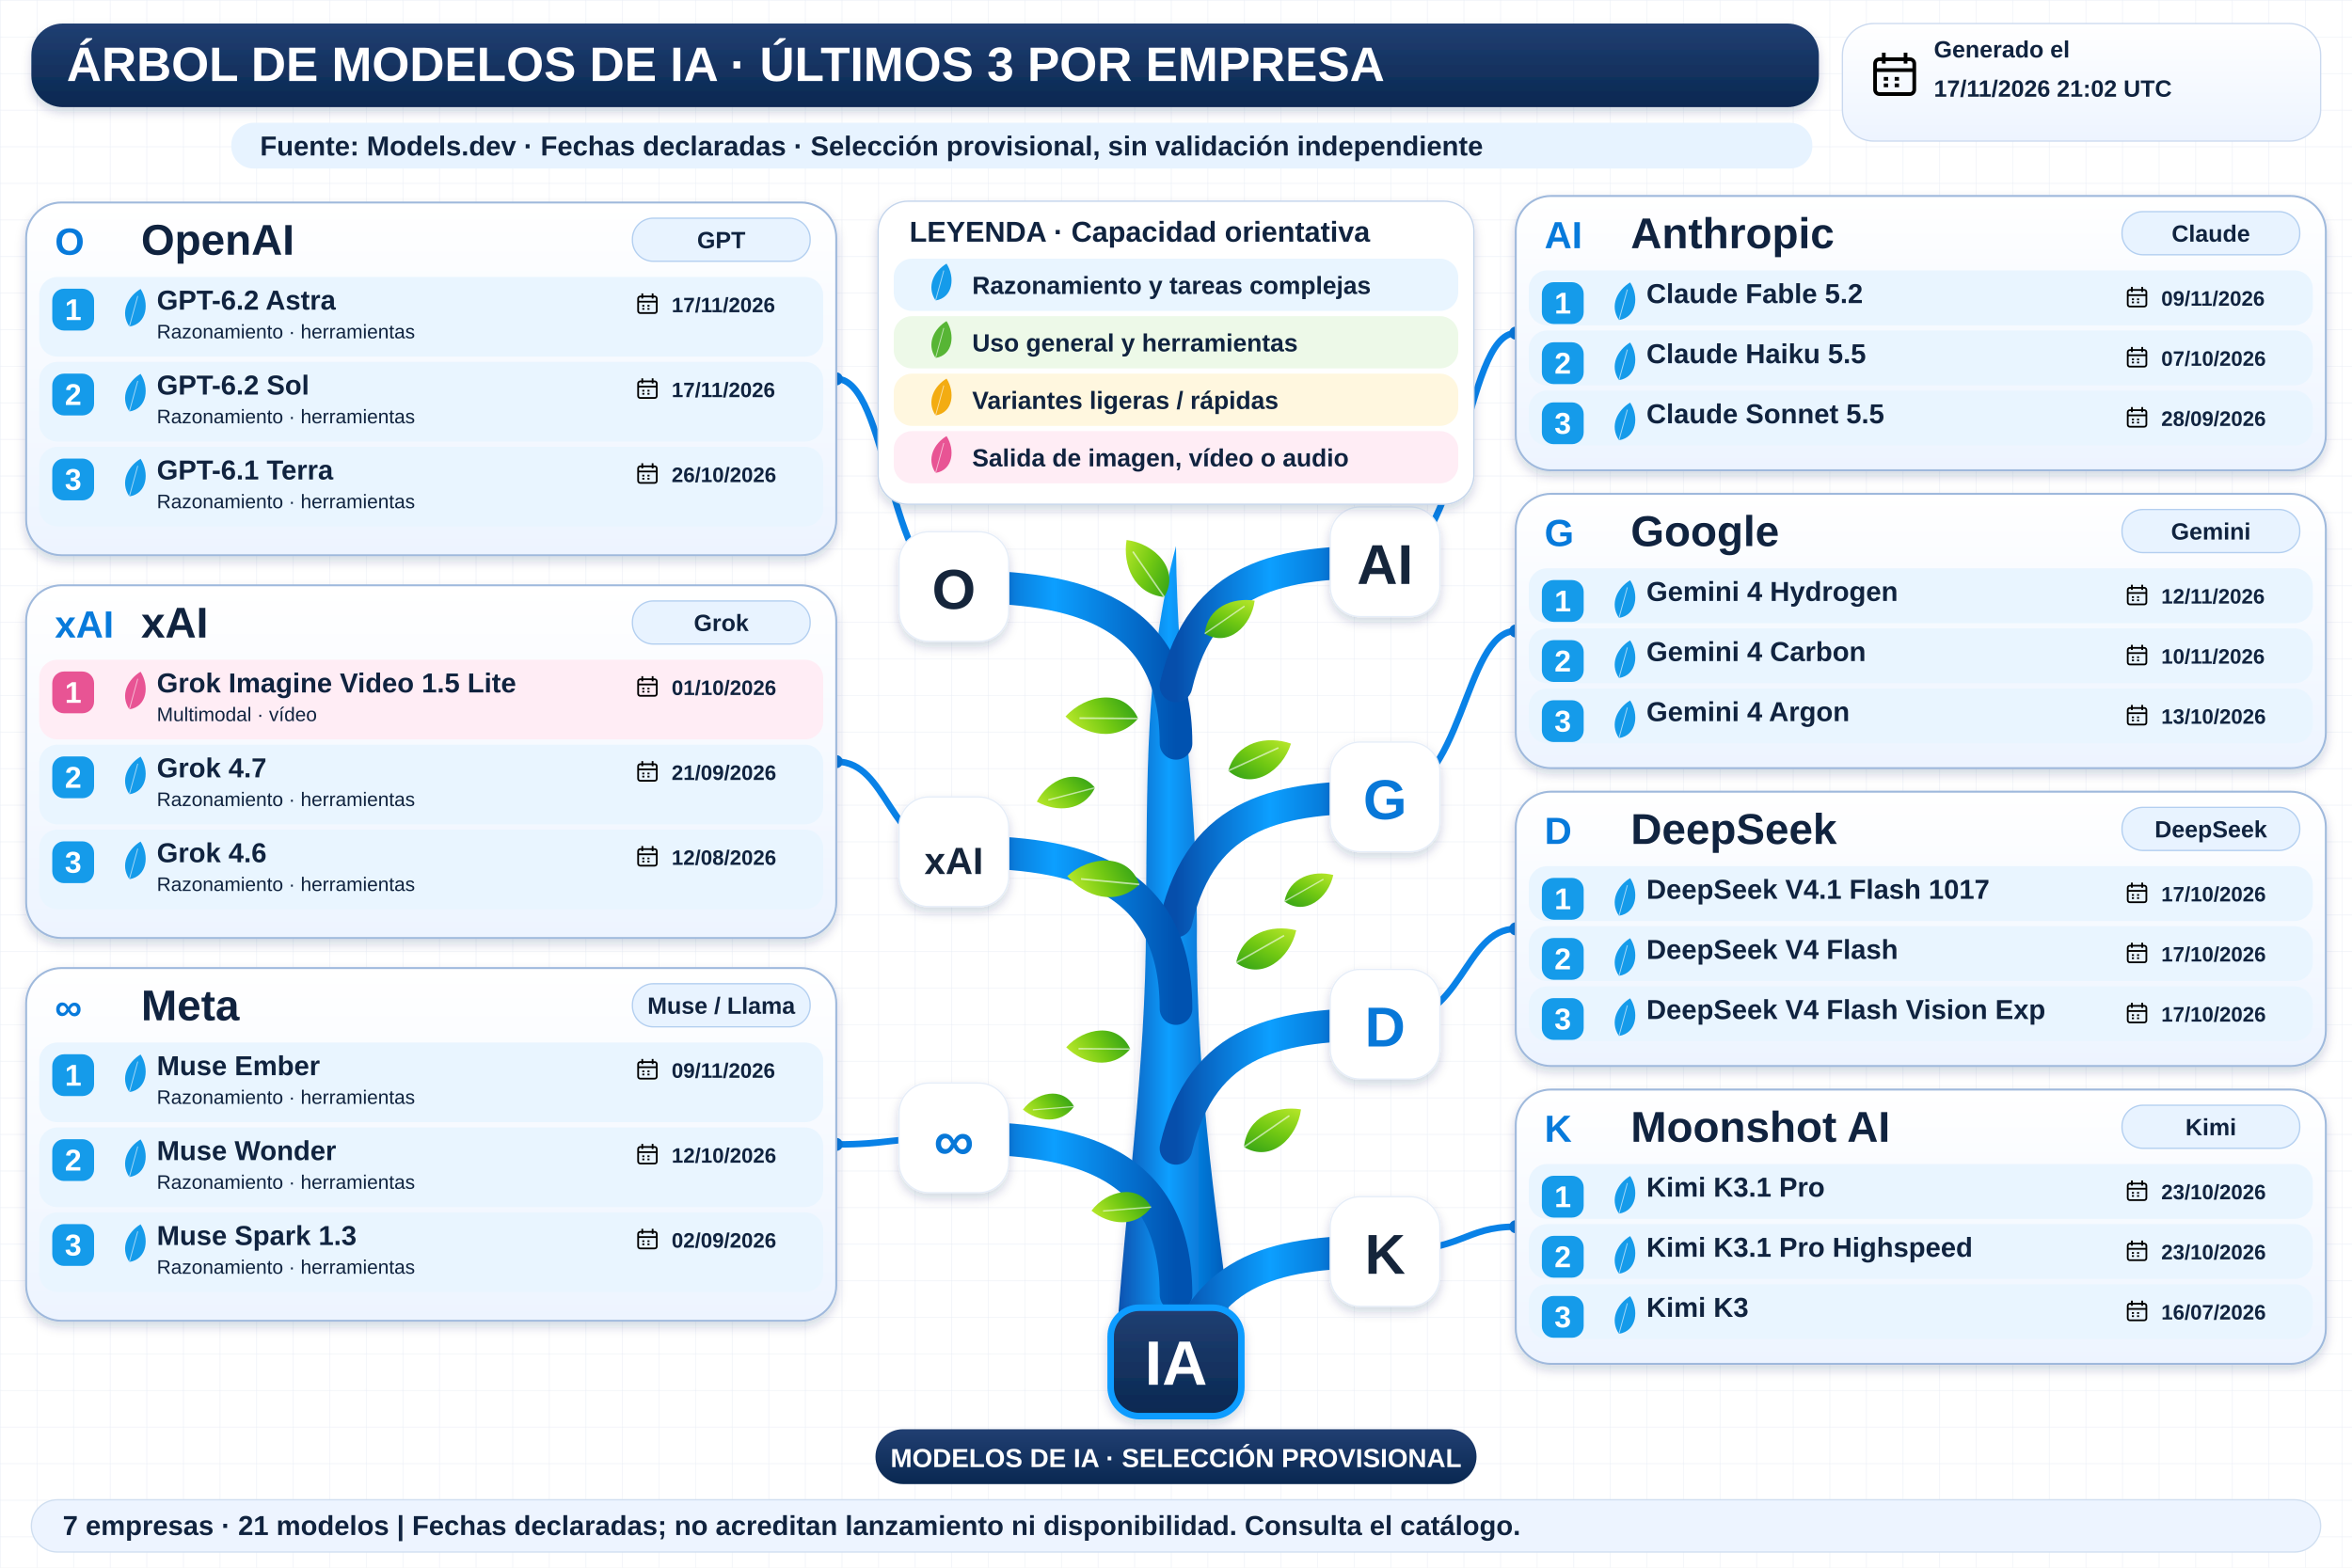
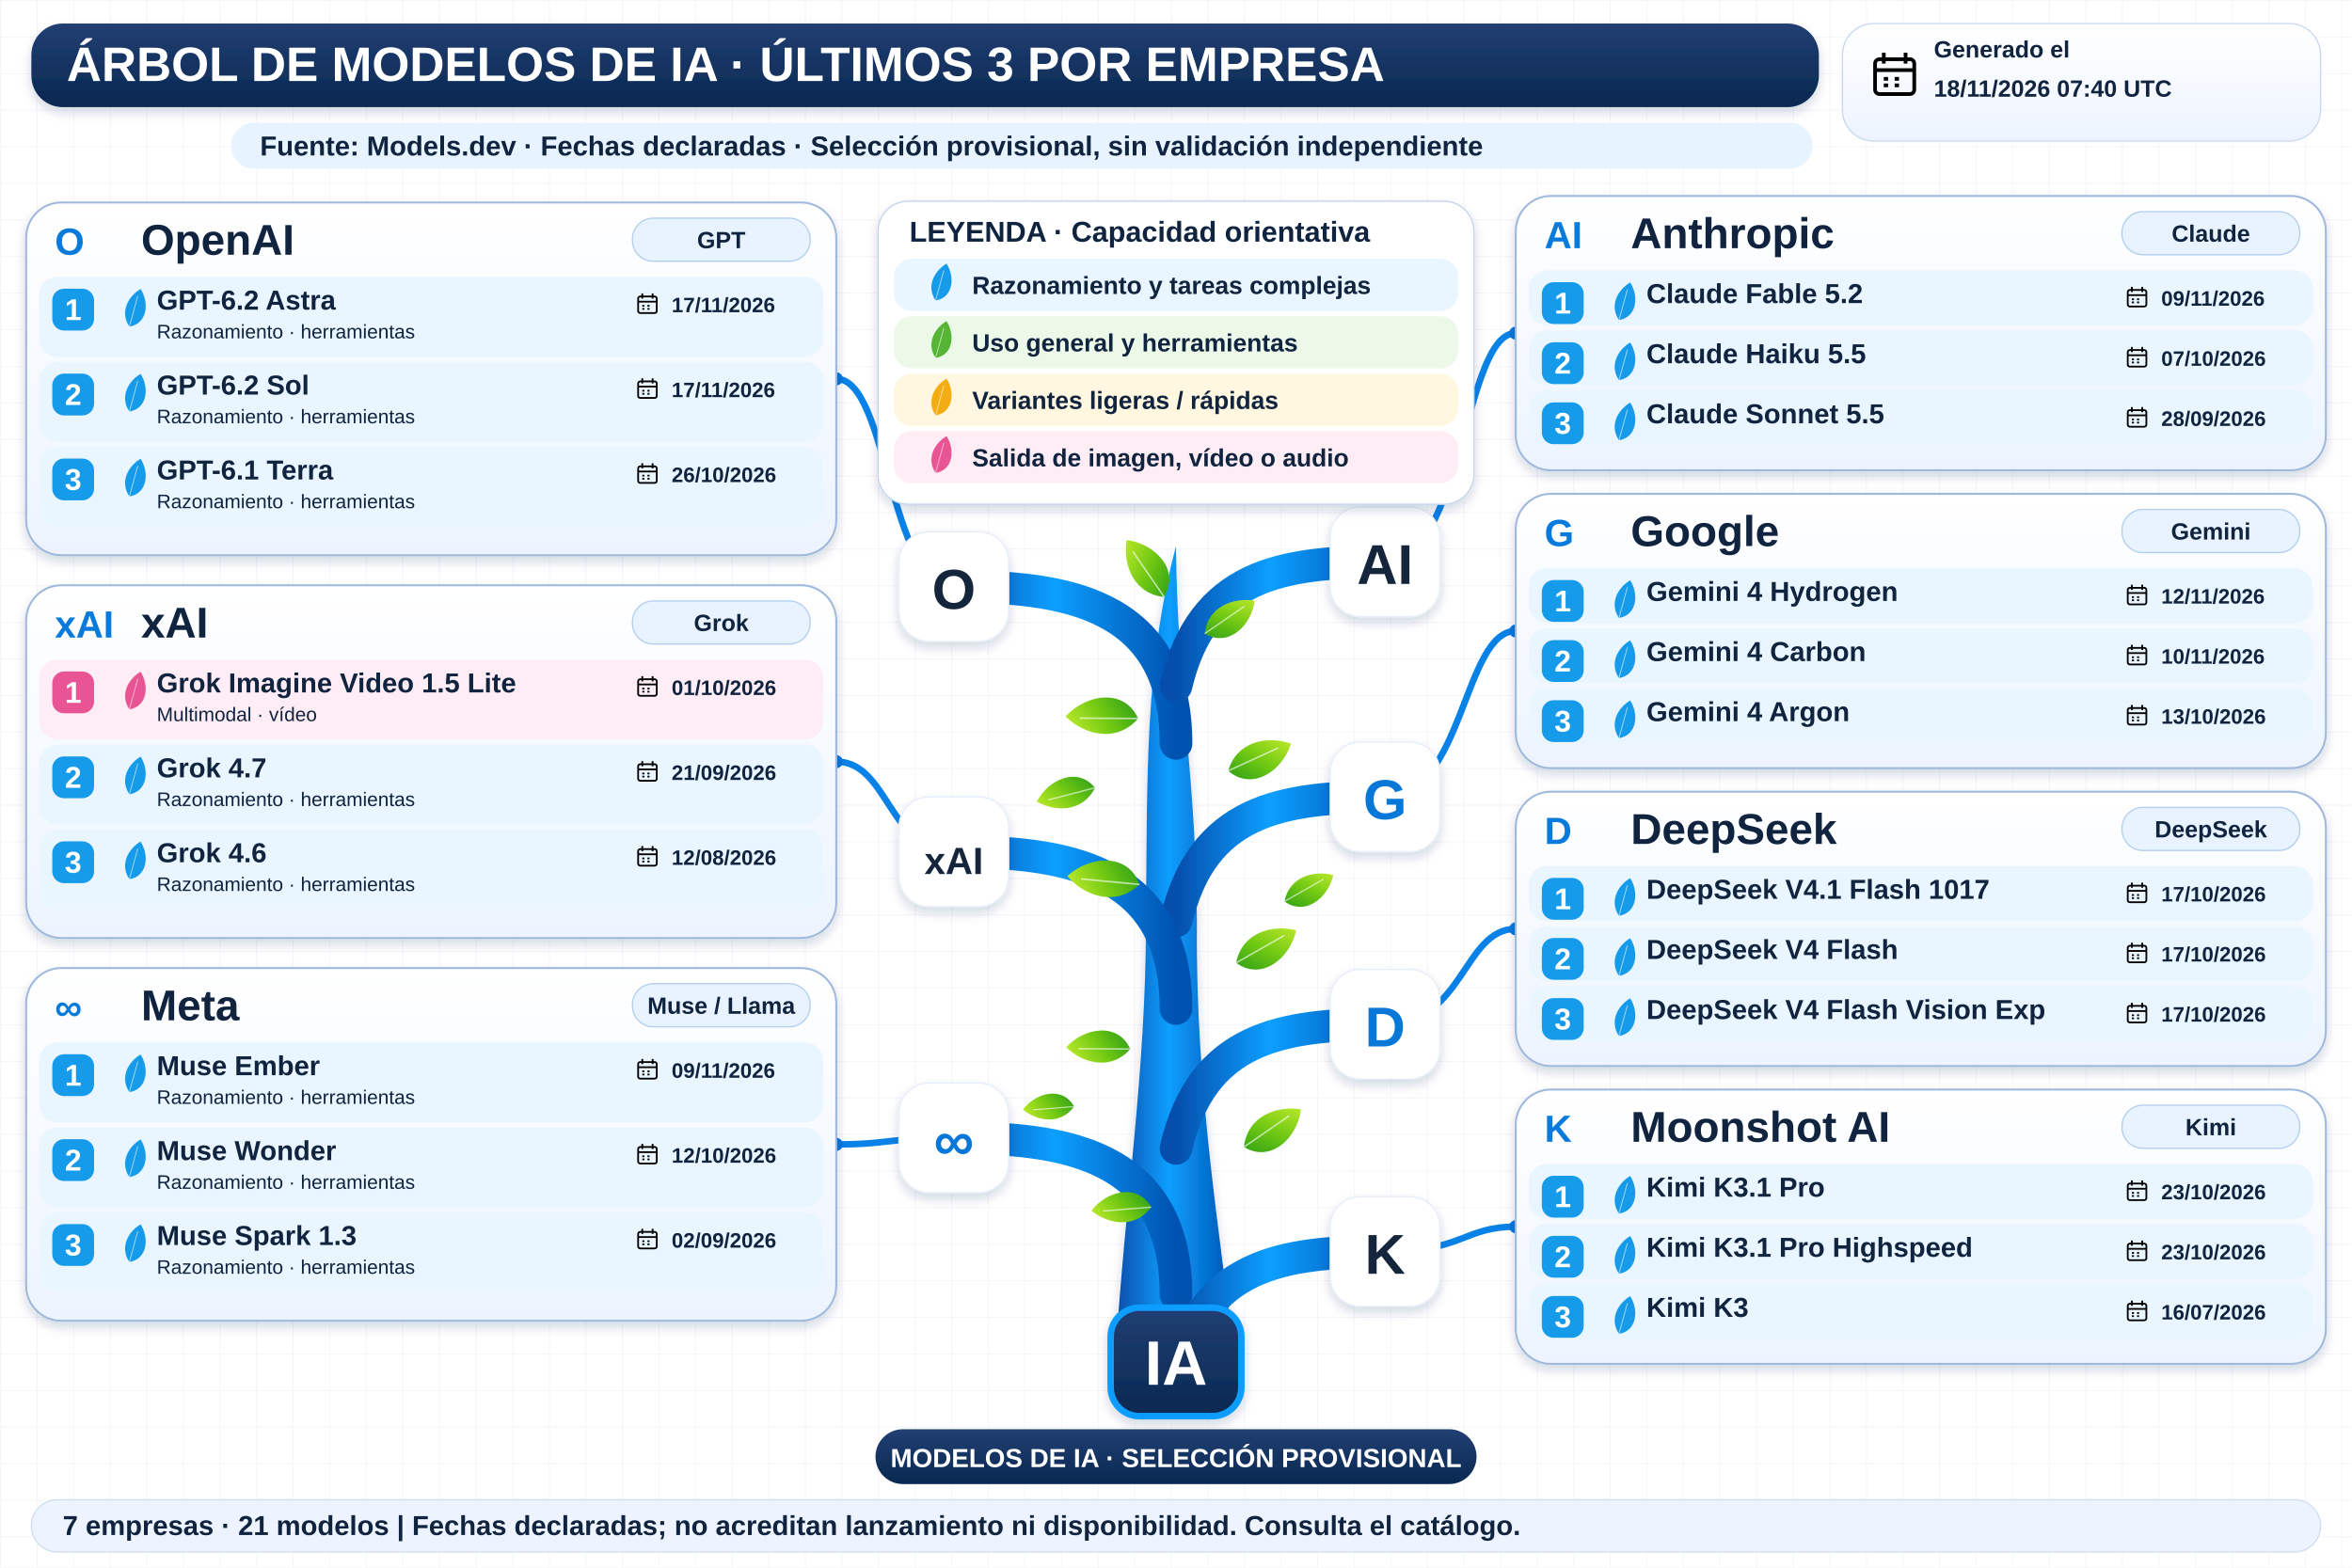
<svg xmlns="http://www.w3.org/2000/svg" width="1800" height="1200" viewBox="0 0 1800 1200" role="img" aria-labelledby="title desc">
  <defs>
    <linearGradient id="navy" x2="0" y2="1">
      <stop stop-color="#213f72" />
      <stop offset="1" stop-color="#092851" />
    </linearGradient>
    <linearGradient id="wood">
      <stop stop-color="#064eab" />
      <stop offset=".45" stop-color="#0c9fff" />
      <stop offset="1" stop-color="#0052b0" />
    </linearGradient>
    <linearGradient id="leaf" x2="1" y2="1">
      <stop stop-color="#bce92b" />
      <stop offset=".5" stop-color="#72c913" />
      <stop offset="1" stop-color="#2e9f17" />
    </linearGradient>
    <linearGradient id="pale" x2="0" y2="1">
      <stop stop-color="#fff" />
      <stop offset="1" stop-color="#edf4ff" />
    </linearGradient>
    <filter id="shadow" x="-20%" y="-20%" width="150%" height="160%">
      <feDropShadow dx="0" dy="4" stdDeviation="4" flood-color="#14375b" flood-opacity=".18" />
    </filter>
    <pattern id="grid" width="28" height="28" patternUnits="userSpaceOnUse">
      <path d="M28 0H0V28" fill="none" stroke="#e7edf5" stroke-width=".7" />
    </pattern>
    <symbol id="calendar" viewBox="0 0 24 24">
      <rect x="3" y="5" width="18" height="16" rx="2" fill="none" stroke="currentColor" stroke-width="1.7" />
      <path d="M3 10H21M7 2V7M17 2V7M7 14H9M12 14H14M7 17H9M12 17H14" stroke="currentColor" stroke-width="1.7" />
    </symbol>
  </defs>
  <rect width="1800" height="1200" fill="#fff" />
  <rect width="1800" height="1200" fill="url(#grid)" />
  <g font-family="Arial, sans-serif">
    <rect x="24" y="18" width="1368" height="64" rx="24" fill="url(#navy)" filter="url(#shadow)" />
    <text x="51" y="62" font-size="37" fill="white" font-weight="800">ÁRBOL DE MODELOS DE IA · ÚLTIMOS 3 POR EMPRESA</text>
    <rect x="1410" y="18" width="366" height="90" rx="24" fill="url(#pale)" stroke="#cad9ef" />
    <use href="#calendar" x="1430" y="37" width="40" height="40" />
    <text x="1480" y="44" font-size="18" fill="#10233f" font-weight="700">Generado el</text>
-     <text x="1480" y="74" font-size="18" fill="#10233f" font-weight="700">17/11/2026 21:02 UTC</text>
+     <text x="1480" y="74" font-size="18" fill="#10233f" font-weight="700">18/11/2026 07:40 UTC</text>
    <rect x="177" y="94" width="1210" height="35" rx="17" fill="#e7f3ff" />
    <text x="199" y="119" font-size="21" fill="#10233f" font-weight="700">Fuente: Models.dev · Fechas declaradas · Selección provisional, sin validación independiente</text>
    <path d="M854 1034 C861 920 877 820 877 707 C878 593 876 509 900 418 C901 528 916 600 916 709 C915 836 934 945 944 1034Z" fill="url(#wood)" filter="url(#shadow)" />
    <path d="M900 569 C900 459 810 449 730 449" fill="none" stroke="url(#wood)" stroke-width="25" stroke-linecap="round" />
    <path d="M730 449 C680 449 680 290.0 640 290.0" fill="none" stroke="#0982e7" stroke-width="5" />
    <circle cx="640" cy="290.0" r="5" fill="#0878d8" />
    <rect x="688" y="407" width="84" height="84" rx="23" fill="white" stroke="#e5edf8" filter="url(#shadow)" />
    <text x="730" y="466" font-size="43" fill="#15253b" font-weight="800" text-anchor="middle">O</text>
    <path d="M900 525 C920 440 980 430 1060 430" fill="none" stroke="url(#wood)" stroke-width="25" stroke-linecap="round" />
    <path d="M1060 430 C1120 430 1120 255.0 1160 255.0" fill="none" stroke="#0982e7" stroke-width="5" />
    <circle cx="1160" cy="255.0" r="5" fill="#0878d8" />
    <rect x="1018" y="388" width="84" height="84" rx="23" fill="white" stroke="#e5edf8" filter="url(#shadow)" />
    <text x="1060" y="447" font-size="43" fill="#15253b" font-weight="800" text-anchor="middle">AI</text>
    <path d="M900 705 C920 620 980 610 1060 610" fill="none" stroke="url(#wood)" stroke-width="25" stroke-linecap="round" />
    <path d="M1060 610 C1120 610 1120 483.0 1160 483.0" fill="none" stroke="#0982e7" stroke-width="5" />
    <circle cx="1160" cy="483.0" r="5" fill="#0878d8" />
    <rect x="1018" y="568" width="84" height="84" rx="23" fill="white" stroke="#e5edf8" filter="url(#shadow)" />
    <text x="1060" y="627" font-size="43" fill="#0878d8" font-weight="800" text-anchor="middle">G</text>
    <path d="M900 772 C900 662 810 652 730 652" fill="none" stroke="url(#wood)" stroke-width="25" stroke-linecap="round" />
    <path d="M730 652 C680 652 680 583.0 640 583.0" fill="none" stroke="#0982e7" stroke-width="5" />
    <circle cx="640" cy="583.0" r="5" fill="#0878d8" />
    <rect x="688" y="610" width="84" height="84" rx="23" fill="white" stroke="#e5edf8" filter="url(#shadow)" />
    <text x="730" y="669" font-size="29" fill="#15253b" font-weight="800" text-anchor="middle">xAI</text>
    <path d="M900 991 C900 881 810 871 730 871" fill="none" stroke="url(#wood)" stroke-width="25" stroke-linecap="round" />
    <path d="M730 871 C680 871 680 876.0 640 876.0" fill="none" stroke="#0982e7" stroke-width="5" />
    <circle cx="640" cy="876.0" r="5" fill="#0878d8" />
    <rect x="688" y="829" width="84" height="84" rx="23" fill="white" stroke="#e5edf8" filter="url(#shadow)" />
    <text x="730" y="888" font-size="43" fill="#0878d8" font-weight="800" text-anchor="middle">∞</text>
    <path d="M900 879 C920 794 980 784 1060 784" fill="none" stroke="url(#wood)" stroke-width="25" stroke-linecap="round" />
    <path d="M1060 784 C1120 784 1120 711.0 1160 711.0" fill="none" stroke="#0982e7" stroke-width="5" />
    <circle cx="1160" cy="711.0" r="5" fill="#0878d8" />
    <rect x="1018" y="742" width="84" height="84" rx="23" fill="white" stroke="#e5edf8" filter="url(#shadow)" />
    <text x="1060" y="801" font-size="43" fill="#0878d8" font-weight="800" text-anchor="middle">D</text>
    <path d="M900 1053 C920 968 980 958 1060 958" fill="none" stroke="url(#wood)" stroke-width="25" stroke-linecap="round" />
    <path d="M1060 958 C1120 958 1120 939.0 1160 939.0" fill="none" stroke="#0982e7" stroke-width="5" />
    <circle cx="1160" cy="939.0" r="5" fill="#0878d8" />
    <rect x="1018" y="916" width="84" height="84" rx="23" fill="white" stroke="#e5edf8" filter="url(#shadow)" />
    <text x="1060" y="975" font-size="43" fill="#15253b" font-weight="800" text-anchor="middle">K</text>
    <g transform="translate(891 457) rotate(-10) scale(0.8)">
      <path d="M0 0 C-28 -8 -34 -37 -26 -60 C0 -52 20 -23 0 0Z" fill="url(#leaf)" />
      <path d="M0 0 L-22 -48" stroke="white" stroke-opacity=".6" stroke-width="1.5" />
    </g>
    <g transform="translate(922 485) rotate(80) scale(0.7)">
      <path d="M0 0 C-28 -8 -34 -37 -26 -60 C0 -52 20 -23 0 0Z" fill="url(#leaf)" />
      <path d="M0 0 L-22 -48" stroke="white" stroke-opacity=".6" stroke-width="1.5" />
    </g>
    <g transform="translate(871 550) rotate(-65) scale(0.85)">
      <path d="M0 0 C-28 -8 -34 -37 -26 -60 C0 -52 20 -23 0 0Z" fill="url(#leaf)" />
      <path d="M0 0 L-22 -48" stroke="white" stroke-opacity=".6" stroke-width="1.5" />
    </g>
    <g transform="translate(940 590) rotate(90) scale(0.8)">
      <path d="M0 0 C-28 -8 -34 -37 -26 -60 C0 -52 20 -23 0 0Z" fill="url(#leaf)" />
      <path d="M0 0 L-22 -48" stroke="white" stroke-opacity=".6" stroke-width="1.5" />
    </g>
    <g transform="translate(872 677) rotate(-60) scale(0.85)">
      <path d="M0 0 C-28 -8 -34 -37 -26 -60 C0 -52 20 -23 0 0Z" fill="url(#leaf)" />
      <path d="M0 0 L-22 -48" stroke="white" stroke-opacity=".6" stroke-width="1.5" />
    </g>
    <g transform="translate(946 737) rotate(85) scale(0.8)">
      <path d="M0 0 C-28 -8 -34 -37 -26 -60 C0 -52 20 -23 0 0Z" fill="url(#leaf)" />
      <path d="M0 0 L-22 -48" stroke="white" stroke-opacity=".6" stroke-width="1.5" />
    </g>
    <g transform="translate(865 803) rotate(-65) scale(0.75)">
      <path d="M0 0 C-28 -8 -34 -37 -26 -60 C0 -52 20 -23 0 0Z" fill="url(#leaf)" />
      <path d="M0 0 L-22 -48" stroke="white" stroke-opacity=".6" stroke-width="1.5" />
    </g>
    <g transform="translate(952 878) rotate(80) scale(0.8)">
      <path d="M0 0 C-28 -8 -34 -37 -26 -60 C0 -52 20 -23 0 0Z" fill="url(#leaf)" />
      <path d="M0 0 L-22 -48" stroke="white" stroke-opacity=".6" stroke-width="1.5" />
    </g>
    <g transform="translate(881 924) rotate(-70) scale(0.7)">
      <path d="M0 0 C-28 -8 -34 -37 -26 -60 C0 -52 20 -23 0 0Z" fill="url(#leaf)" />
      <path d="M0 0 L-22 -48" stroke="white" stroke-opacity=".6" stroke-width="1.5" />
    </g>
    <g transform="translate(838 603) rotate(-80) scale(0.7)">
      <path d="M0 0 C-28 -8 -34 -37 -26 -60 C0 -52 20 -23 0 0Z" fill="url(#leaf)" />
      <path d="M0 0 L-22 -48" stroke="white" stroke-opacity=".6" stroke-width="1.5" />
    </g>
    <g transform="translate(983 690) rotate(85) scale(0.65)">
      <path d="M0 0 C-28 -8 -34 -37 -26 -60 C0 -52 20 -23 0 0Z" fill="url(#leaf)" />
      <path d="M0 0 L-22 -48" stroke="white" stroke-opacity=".6" stroke-width="1.5" />
    </g>
    <g transform="translate(822 847) rotate(-70) scale(0.6)">
      <path d="M0 0 C-28 -8 -34 -37 -26 -60 C0 -52 20 -23 0 0Z" fill="url(#leaf)" />
      <path d="M0 0 L-22 -48" stroke="white" stroke-opacity=".6" stroke-width="1.5" />
    </g>
    <rect x="672" y="154" width="456" height="232" rx="23" fill="white" stroke="#c3d4eb" filter="url(#shadow)" />
    <text x="696" y="185" font-size="22" fill="#10233f" font-weight="800">LEYENDA · Capacidad orientativa</text>
    <rect x="684" y="198" width="432" height="40" rx="14" fill="#e9f5ff" />
    <g transform="translate(716 230) rotate(40) scale(0.45)">
      <path d="M0 0 C-28 -8 -34 -37 -26 -60 C0 -52 20 -23 0 0Z" fill="#159bea" />
      <path d="M0 0 L-22 -48" stroke="white" stroke-opacity=".6" stroke-width="1.5" />
    </g>
    <text x="744" y="225" font-size="19" fill="#10233f" font-weight="700">Razonamiento y tareas complejas</text>
    <rect x="684" y="242" width="432" height="40" rx="14" fill="#edf9e8" />
    <g transform="translate(716 274) rotate(40) scale(0.45)">
      <path d="M0 0 C-28 -8 -34 -37 -26 -60 C0 -52 20 -23 0 0Z" fill="#57b535" />
      <path d="M0 0 L-22 -48" stroke="white" stroke-opacity=".6" stroke-width="1.5" />
    </g>
    <text x="744" y="269" font-size="19" fill="#10233f" font-weight="700">Uso general y herramientas</text>
    <rect x="684" y="286" width="432" height="40" rx="14" fill="#fff7df" />
    <g transform="translate(716 318) rotate(40) scale(0.45)">
      <path d="M0 0 C-28 -8 -34 -37 -26 -60 C0 -52 20 -23 0 0Z" fill="#f3ac12" />
      <path d="M0 0 L-22 -48" stroke="white" stroke-opacity=".6" stroke-width="1.5" />
    </g>
    <text x="744" y="313" font-size="19" fill="#10233f" font-weight="700">Variantes ligeras / rápidas</text>
    <rect x="684" y="330" width="432" height="40" rx="14" fill="#ffedf5" />
    <g transform="translate(716 362) rotate(40) scale(0.45)">
      <path d="M0 0 C-28 -8 -34 -37 -26 -60 C0 -52 20 -23 0 0Z" fill="#e85494" />
      <path d="M0 0 L-22 -48" stroke="white" stroke-opacity=".6" stroke-width="1.5" />
    </g>
    <text x="744" y="357" font-size="19" fill="#10233f" font-weight="700">Salida de imagen, vídeo o audio</text>
    <rect x="20" y="155" width="620" height="270" rx="27" fill="url(#pale)" stroke="#9fb9dc" stroke-width="1.5" filter="url(#shadow)" />
    <text x="42" y="195" font-size="29" fill="#077adb" font-weight="800">O</text>
    <text x="108" y="195" font-size="33" fill="#10233f" font-weight="800">OpenAI</text>
    <rect x="484" y="167" width="136" height="33" rx="16" fill="#e8f3ff" stroke="#b3cff0" />
    <text x="552" y="190" font-size="18" fill="#10233f" font-weight="700" text-anchor="middle">GPT</text>
    <rect x="30" y="212" width="600" height="61" rx="14" fill="#e9f5ff" />
    <rect x="40" y="221" width="32" height="32" rx="9" fill="#159bea" />
    <text x="56" y="245" font-size="23" fill="white" font-weight="800" text-anchor="middle">1</text>
    <g transform="translate(99 250) rotate(40) scale(0.46)">
      <path d="M0 0 C-28 -8 -34 -37 -26 -60 C0 -52 20 -23 0 0Z" fill="#159bea" />
      <path d="M0 0 L-22 -48" stroke="white" stroke-opacity=".6" stroke-width="1.5" />
    </g>
    <text x="120" y="237" font-size="21" fill="#10233f" font-weight="800">GPT-6.2 Astra</text>
    <text x="120" y="259" font-size="15" fill="#10233f" font-weight="400">Razonamiento · herramientas</text>
    <use href="#calendar" x="486" y="223" width="19" height="19" />
    <text x="514" y="239" font-size="16" fill="#10233f" font-weight="700">17/11/2026</text>
    <rect x="30" y="277" width="600" height="61" rx="14" fill="#e9f5ff" />
    <rect x="40" y="286" width="32" height="32" rx="9" fill="#159bea" />
    <text x="56" y="310" font-size="23" fill="white" font-weight="800" text-anchor="middle">2</text>
    <g transform="translate(99 315) rotate(40) scale(0.46)">
      <path d="M0 0 C-28 -8 -34 -37 -26 -60 C0 -52 20 -23 0 0Z" fill="#159bea" />
      <path d="M0 0 L-22 -48" stroke="white" stroke-opacity=".6" stroke-width="1.5" />
    </g>
    <text x="120" y="302" font-size="21" fill="#10233f" font-weight="800">GPT-6.2 Sol</text>
    <text x="120" y="324" font-size="15" fill="#10233f" font-weight="400">Razonamiento · herramientas</text>
    <use href="#calendar" x="486" y="288" width="19" height="19" />
    <text x="514" y="304" font-size="16" fill="#10233f" font-weight="700">17/11/2026</text>
    <rect x="30" y="342" width="600" height="61" rx="14" fill="#e9f5ff" />
    <rect x="40" y="351" width="32" height="32" rx="9" fill="#159bea" />
    <text x="56" y="375" font-size="23" fill="white" font-weight="800" text-anchor="middle">3</text>
    <g transform="translate(99 380) rotate(40) scale(0.46)">
      <path d="M0 0 C-28 -8 -34 -37 -26 -60 C0 -52 20 -23 0 0Z" fill="#159bea" />
      <path d="M0 0 L-22 -48" stroke="white" stroke-opacity=".6" stroke-width="1.5" />
    </g>
    <text x="120" y="367" font-size="21" fill="#10233f" font-weight="800">GPT-6.1 Terra</text>
    <text x="120" y="389" font-size="15" fill="#10233f" font-weight="400">Razonamiento · herramientas</text>
    <use href="#calendar" x="486" y="353" width="19" height="19" />
    <text x="514" y="369" font-size="16" fill="#10233f" font-weight="700">26/10/2026</text>
    <rect x="1160" y="150" width="620" height="210" rx="27" fill="url(#pale)" stroke="#9fb9dc" stroke-width="1.5" filter="url(#shadow)" />
    <text x="1182" y="190" font-size="29" fill="#077adb" font-weight="800">AI</text>
    <text x="1248" y="190" font-size="33" fill="#10233f" font-weight="800">Anthropic</text>
    <rect x="1624" y="162" width="136" height="33" rx="16" fill="#e8f3ff" stroke="#b3cff0" />
    <text x="1692" y="185" font-size="18" fill="#10233f" font-weight="700" text-anchor="middle">Claude</text>
    <rect x="1170" y="207" width="600" height="42" rx="14" fill="#e9f5ff" />
    <rect x="1180" y="216" width="32" height="32" rx="9" fill="#159bea" />
    <text x="1196" y="240" font-size="23" fill="white" font-weight="800" text-anchor="middle">1</text>
    <g transform="translate(1239 245) rotate(40) scale(0.46)">
      <path d="M0 0 C-28 -8 -34 -37 -26 -60 C0 -52 20 -23 0 0Z" fill="#159bea" />
      <path d="M0 0 L-22 -48" stroke="white" stroke-opacity=".6" stroke-width="1.5" />
    </g>
    <text x="1260" y="232" font-size="21" fill="#10233f" font-weight="800">Claude Fable 5.2</text>
    <use href="#calendar" x="1626" y="218" width="19" height="19" />
    <text x="1654" y="234" font-size="16" fill="#10233f" font-weight="700">09/11/2026</text>
    <rect x="1170" y="253" width="600" height="42" rx="14" fill="#e9f5ff" />
    <rect x="1180" y="262" width="32" height="32" rx="9" fill="#159bea" />
    <text x="1196" y="286" font-size="23" fill="white" font-weight="800" text-anchor="middle">2</text>
    <g transform="translate(1239 291) rotate(40) scale(0.46)">
      <path d="M0 0 C-28 -8 -34 -37 -26 -60 C0 -52 20 -23 0 0Z" fill="#159bea" />
      <path d="M0 0 L-22 -48" stroke="white" stroke-opacity=".6" stroke-width="1.5" />
    </g>
    <text x="1260" y="278" font-size="21" fill="#10233f" font-weight="800">Claude Haiku 5.5</text>
    <use href="#calendar" x="1626" y="264" width="19" height="19" />
    <text x="1654" y="280" font-size="16" fill="#10233f" font-weight="700">07/10/2026</text>
    <rect x="1170" y="299" width="600" height="42" rx="14" fill="#e9f5ff" />
    <rect x="1180" y="308" width="32" height="32" rx="9" fill="#159bea" />
    <text x="1196" y="332" font-size="23" fill="white" font-weight="800" text-anchor="middle">3</text>
    <g transform="translate(1239 337) rotate(40) scale(0.46)">
      <path d="M0 0 C-28 -8 -34 -37 -26 -60 C0 -52 20 -23 0 0Z" fill="#159bea" />
      <path d="M0 0 L-22 -48" stroke="white" stroke-opacity=".6" stroke-width="1.5" />
    </g>
    <text x="1260" y="324" font-size="21" fill="#10233f" font-weight="800">Claude Sonnet 5.5</text>
    <use href="#calendar" x="1626" y="310" width="19" height="19" />
    <text x="1654" y="326" font-size="16" fill="#10233f" font-weight="700">28/09/2026</text>
    <rect x="1160" y="378" width="620" height="210" rx="27" fill="url(#pale)" stroke="#9fb9dc" stroke-width="1.5" filter="url(#shadow)" />
    <text x="1182" y="418" font-size="29" fill="#077adb" font-weight="800">G</text>
    <text x="1248" y="418" font-size="33" fill="#10233f" font-weight="800">Google</text>
    <rect x="1624" y="390" width="136" height="33" rx="16" fill="#e8f3ff" stroke="#b3cff0" />
    <text x="1692" y="413" font-size="18" fill="#10233f" font-weight="700" text-anchor="middle">Gemini</text>
    <rect x="1170" y="435" width="600" height="42" rx="14" fill="#e9f5ff" />
    <rect x="1180" y="444" width="32" height="32" rx="9" fill="#159bea" />
    <text x="1196" y="468" font-size="23" fill="white" font-weight="800" text-anchor="middle">1</text>
    <g transform="translate(1239 473) rotate(40) scale(0.46)">
      <path d="M0 0 C-28 -8 -34 -37 -26 -60 C0 -52 20 -23 0 0Z" fill="#159bea" />
      <path d="M0 0 L-22 -48" stroke="white" stroke-opacity=".6" stroke-width="1.5" />
    </g>
    <text x="1260" y="460" font-size="21" fill="#10233f" font-weight="800">Gemini 4 Hydrogen</text>
    <use href="#calendar" x="1626" y="446" width="19" height="19" />
    <text x="1654" y="462" font-size="16" fill="#10233f" font-weight="700">12/11/2026</text>
    <rect x="1170" y="481" width="600" height="42" rx="14" fill="#e9f5ff" />
    <rect x="1180" y="490" width="32" height="32" rx="9" fill="#159bea" />
    <text x="1196" y="514" font-size="23" fill="white" font-weight="800" text-anchor="middle">2</text>
    <g transform="translate(1239 519) rotate(40) scale(0.46)">
      <path d="M0 0 C-28 -8 -34 -37 -26 -60 C0 -52 20 -23 0 0Z" fill="#159bea" />
      <path d="M0 0 L-22 -48" stroke="white" stroke-opacity=".6" stroke-width="1.5" />
    </g>
    <text x="1260" y="506" font-size="21" fill="#10233f" font-weight="800">Gemini 4 Carbon</text>
    <use href="#calendar" x="1626" y="492" width="19" height="19" />
    <text x="1654" y="508" font-size="16" fill="#10233f" font-weight="700">10/11/2026</text>
    <rect x="1170" y="527" width="600" height="42" rx="14" fill="#e9f5ff" />
    <rect x="1180" y="536" width="32" height="32" rx="9" fill="#159bea" />
    <text x="1196" y="560" font-size="23" fill="white" font-weight="800" text-anchor="middle">3</text>
    <g transform="translate(1239 565) rotate(40) scale(0.46)">
      <path d="M0 0 C-28 -8 -34 -37 -26 -60 C0 -52 20 -23 0 0Z" fill="#159bea" />
      <path d="M0 0 L-22 -48" stroke="white" stroke-opacity=".6" stroke-width="1.5" />
    </g>
    <text x="1260" y="552" font-size="21" fill="#10233f" font-weight="800">Gemini 4 Argon</text>
    <use href="#calendar" x="1626" y="538" width="19" height="19" />
    <text x="1654" y="554" font-size="16" fill="#10233f" font-weight="700">13/10/2026</text>
    <rect x="20" y="448" width="620" height="270" rx="27" fill="url(#pale)" stroke="#9fb9dc" stroke-width="1.5" filter="url(#shadow)" />
    <text x="42" y="488" font-size="29" fill="#077adb" font-weight="800">xAI</text>
    <text x="108" y="488" font-size="33" fill="#10233f" font-weight="800">xAI</text>
    <rect x="484" y="460" width="136" height="33" rx="16" fill="#e8f3ff" stroke="#b3cff0" />
    <text x="552" y="483" font-size="18" fill="#10233f" font-weight="700" text-anchor="middle">Grok</text>
    <rect x="30" y="505" width="600" height="61" rx="14" fill="#ffedf5" />
    <rect x="40" y="514" width="32" height="32" rx="9" fill="#e85494" />
    <text x="56" y="538" font-size="23" fill="white" font-weight="800" text-anchor="middle">1</text>
    <g transform="translate(99 543) rotate(40) scale(0.46)">
      <path d="M0 0 C-28 -8 -34 -37 -26 -60 C0 -52 20 -23 0 0Z" fill="#e85494" />
      <path d="M0 0 L-22 -48" stroke="white" stroke-opacity=".6" stroke-width="1.5" />
    </g>
    <text x="120" y="530" font-size="21" fill="#10233f" font-weight="800">Grok Imagine Video 1.5 Lite</text>
    <text x="120" y="552" font-size="15" fill="#10233f" font-weight="400">Multimodal · vídeo</text>
    <use href="#calendar" x="486" y="516" width="19" height="19" />
    <text x="514" y="532" font-size="16" fill="#10233f" font-weight="700">01/10/2026</text>
    <rect x="30" y="570" width="600" height="61" rx="14" fill="#e9f5ff" />
    <rect x="40" y="579" width="32" height="32" rx="9" fill="#159bea" />
    <text x="56" y="603" font-size="23" fill="white" font-weight="800" text-anchor="middle">2</text>
    <g transform="translate(99 608) rotate(40) scale(0.46)">
      <path d="M0 0 C-28 -8 -34 -37 -26 -60 C0 -52 20 -23 0 0Z" fill="#159bea" />
      <path d="M0 0 L-22 -48" stroke="white" stroke-opacity=".6" stroke-width="1.5" />
    </g>
    <text x="120" y="595" font-size="21" fill="#10233f" font-weight="800">Grok 4.7</text>
    <text x="120" y="617" font-size="15" fill="#10233f" font-weight="400">Razonamiento · herramientas</text>
    <use href="#calendar" x="486" y="581" width="19" height="19" />
    <text x="514" y="597" font-size="16" fill="#10233f" font-weight="700">21/09/2026</text>
    <rect x="30" y="635" width="600" height="61" rx="14" fill="#e9f5ff" />
    <rect x="40" y="644" width="32" height="32" rx="9" fill="#159bea" />
    <text x="56" y="668" font-size="23" fill="white" font-weight="800" text-anchor="middle">3</text>
    <g transform="translate(99 673) rotate(40) scale(0.46)">
      <path d="M0 0 C-28 -8 -34 -37 -26 -60 C0 -52 20 -23 0 0Z" fill="#159bea" />
      <path d="M0 0 L-22 -48" stroke="white" stroke-opacity=".6" stroke-width="1.5" />
    </g>
    <text x="120" y="660" font-size="21" fill="#10233f" font-weight="800">Grok 4.6</text>
    <text x="120" y="682" font-size="15" fill="#10233f" font-weight="400">Razonamiento · herramientas</text>
    <use href="#calendar" x="486" y="646" width="19" height="19" />
    <text x="514" y="662" font-size="16" fill="#10233f" font-weight="700">12/08/2026</text>
    <rect x="20" y="741" width="620" height="270" rx="27" fill="url(#pale)" stroke="#9fb9dc" stroke-width="1.5" filter="url(#shadow)" />
    <text x="42" y="781" font-size="29" fill="#077adb" font-weight="800">∞</text>
    <text x="108" y="781" font-size="33" fill="#10233f" font-weight="800">Meta</text>
    <rect x="484" y="753" width="136" height="33" rx="16" fill="#e8f3ff" stroke="#b3cff0" />
    <text x="552" y="776" font-size="18" fill="#10233f" font-weight="700" text-anchor="middle">Muse / Llama</text>
    <rect x="30" y="798" width="600" height="61" rx="14" fill="#e9f5ff" />
    <rect x="40" y="807" width="32" height="32" rx="9" fill="#159bea" />
    <text x="56" y="831" font-size="23" fill="white" font-weight="800" text-anchor="middle">1</text>
    <g transform="translate(99 836) rotate(40) scale(0.46)">
      <path d="M0 0 C-28 -8 -34 -37 -26 -60 C0 -52 20 -23 0 0Z" fill="#159bea" />
      <path d="M0 0 L-22 -48" stroke="white" stroke-opacity=".6" stroke-width="1.5" />
    </g>
    <text x="120" y="823" font-size="21" fill="#10233f" font-weight="800">Muse Ember</text>
    <text x="120" y="845" font-size="15" fill="#10233f" font-weight="400">Razonamiento · herramientas</text>
    <use href="#calendar" x="486" y="809" width="19" height="19" />
    <text x="514" y="825" font-size="16" fill="#10233f" font-weight="700">09/11/2026</text>
    <rect x="30" y="863" width="600" height="61" rx="14" fill="#e9f5ff" />
    <rect x="40" y="872" width="32" height="32" rx="9" fill="#159bea" />
    <text x="56" y="896" font-size="23" fill="white" font-weight="800" text-anchor="middle">2</text>
    <g transform="translate(99 901) rotate(40) scale(0.46)">
      <path d="M0 0 C-28 -8 -34 -37 -26 -60 C0 -52 20 -23 0 0Z" fill="#159bea" />
      <path d="M0 0 L-22 -48" stroke="white" stroke-opacity=".6" stroke-width="1.5" />
    </g>
    <text x="120" y="888" font-size="21" fill="#10233f" font-weight="800">Muse Wonder</text>
    <text x="120" y="910" font-size="15" fill="#10233f" font-weight="400">Razonamiento · herramientas</text>
    <use href="#calendar" x="486" y="874" width="19" height="19" />
    <text x="514" y="890" font-size="16" fill="#10233f" font-weight="700">12/10/2026</text>
    <rect x="30" y="928" width="600" height="61" rx="14" fill="#e9f5ff" />
    <rect x="40" y="937" width="32" height="32" rx="9" fill="#159bea" />
    <text x="56" y="961" font-size="23" fill="white" font-weight="800" text-anchor="middle">3</text>
    <g transform="translate(99 966) rotate(40) scale(0.46)">
      <path d="M0 0 C-28 -8 -34 -37 -26 -60 C0 -52 20 -23 0 0Z" fill="#159bea" />
      <path d="M0 0 L-22 -48" stroke="white" stroke-opacity=".6" stroke-width="1.5" />
    </g>
    <text x="120" y="953" font-size="21" fill="#10233f" font-weight="800">Muse Spark 1.3</text>
    <text x="120" y="975" font-size="15" fill="#10233f" font-weight="400">Razonamiento · herramientas</text>
    <use href="#calendar" x="486" y="939" width="19" height="19" />
    <text x="514" y="955" font-size="16" fill="#10233f" font-weight="700">02/09/2026</text>
    <rect x="1160" y="606" width="620" height="210" rx="27" fill="url(#pale)" stroke="#9fb9dc" stroke-width="1.5" filter="url(#shadow)" />
    <text x="1182" y="646" font-size="29" fill="#077adb" font-weight="800">D</text>
    <text x="1248" y="646" font-size="33" fill="#10233f" font-weight="800">DeepSeek</text>
    <rect x="1624" y="618" width="136" height="33" rx="16" fill="#e8f3ff" stroke="#b3cff0" />
    <text x="1692" y="641" font-size="18" fill="#10233f" font-weight="700" text-anchor="middle">DeepSeek</text>
    <rect x="1170" y="663" width="600" height="42" rx="14" fill="#e9f5ff" />
    <rect x="1180" y="672" width="32" height="32" rx="9" fill="#159bea" />
    <text x="1196" y="696" font-size="23" fill="white" font-weight="800" text-anchor="middle">1</text>
    <g transform="translate(1239 701) rotate(40) scale(0.46)">
      <path d="M0 0 C-28 -8 -34 -37 -26 -60 C0 -52 20 -23 0 0Z" fill="#159bea" />
      <path d="M0 0 L-22 -48" stroke="white" stroke-opacity=".6" stroke-width="1.5" />
    </g>
    <text x="1260" y="688" font-size="21" fill="#10233f" font-weight="800">DeepSeek V4.1 Flash 1017</text>
    <use href="#calendar" x="1626" y="674" width="19" height="19" />
    <text x="1654" y="690" font-size="16" fill="#10233f" font-weight="700">17/10/2026</text>
    <rect x="1170" y="709" width="600" height="42" rx="14" fill="#e9f5ff" />
    <rect x="1180" y="718" width="32" height="32" rx="9" fill="#159bea" />
    <text x="1196" y="742" font-size="23" fill="white" font-weight="800" text-anchor="middle">2</text>
    <g transform="translate(1239 747) rotate(40) scale(0.46)">
      <path d="M0 0 C-28 -8 -34 -37 -26 -60 C0 -52 20 -23 0 0Z" fill="#159bea" />
      <path d="M0 0 L-22 -48" stroke="white" stroke-opacity=".6" stroke-width="1.5" />
    </g>
    <text x="1260" y="734" font-size="21" fill="#10233f" font-weight="800">DeepSeek V4 Flash</text>
    <use href="#calendar" x="1626" y="720" width="19" height="19" />
    <text x="1654" y="736" font-size="16" fill="#10233f" font-weight="700">17/10/2026</text>
    <rect x="1170" y="755" width="600" height="42" rx="14" fill="#e9f5ff" />
    <rect x="1180" y="764" width="32" height="32" rx="9" fill="#159bea" />
    <text x="1196" y="788" font-size="23" fill="white" font-weight="800" text-anchor="middle">3</text>
    <g transform="translate(1239 793) rotate(40) scale(0.46)">
      <path d="M0 0 C-28 -8 -34 -37 -26 -60 C0 -52 20 -23 0 0Z" fill="#159bea" />
      <path d="M0 0 L-22 -48" stroke="white" stroke-opacity=".6" stroke-width="1.5" />
    </g>
    <text x="1260" y="780" font-size="21" fill="#10233f" font-weight="800">DeepSeek V4 Flash Vision Exp</text>
    <use href="#calendar" x="1626" y="766" width="19" height="19" />
    <text x="1654" y="782" font-size="16" fill="#10233f" font-weight="700">17/10/2026</text>
    <rect x="1160" y="834" width="620" height="210" rx="27" fill="url(#pale)" stroke="#9fb9dc" stroke-width="1.5" filter="url(#shadow)" />
    <text x="1182" y="874" font-size="29" fill="#077adb" font-weight="800">K</text>
    <text x="1248" y="874" font-size="33" fill="#10233f" font-weight="800">Moonshot AI</text>
    <rect x="1624" y="846" width="136" height="33" rx="16" fill="#e8f3ff" stroke="#b3cff0" />
    <text x="1692" y="869" font-size="18" fill="#10233f" font-weight="700" text-anchor="middle">Kimi</text>
    <rect x="1170" y="891" width="600" height="42" rx="14" fill="#e9f5ff" />
    <rect x="1180" y="900" width="32" height="32" rx="9" fill="#159bea" />
    <text x="1196" y="924" font-size="23" fill="white" font-weight="800" text-anchor="middle">1</text>
    <g transform="translate(1239 929) rotate(40) scale(0.46)">
      <path d="M0 0 C-28 -8 -34 -37 -26 -60 C0 -52 20 -23 0 0Z" fill="#159bea" />
      <path d="M0 0 L-22 -48" stroke="white" stroke-opacity=".6" stroke-width="1.5" />
    </g>
    <text x="1260" y="916" font-size="21" fill="#10233f" font-weight="800">Kimi K3.1 Pro</text>
    <use href="#calendar" x="1626" y="902" width="19" height="19" />
    <text x="1654" y="918" font-size="16" fill="#10233f" font-weight="700">23/10/2026</text>
    <rect x="1170" y="937" width="600" height="42" rx="14" fill="#e9f5ff" />
    <rect x="1180" y="946" width="32" height="32" rx="9" fill="#159bea" />
    <text x="1196" y="970" font-size="23" fill="white" font-weight="800" text-anchor="middle">2</text>
    <g transform="translate(1239 975) rotate(40) scale(0.46)">
      <path d="M0 0 C-28 -8 -34 -37 -26 -60 C0 -52 20 -23 0 0Z" fill="#159bea" />
      <path d="M0 0 L-22 -48" stroke="white" stroke-opacity=".6" stroke-width="1.5" />
    </g>
    <text x="1260" y="962" font-size="21" fill="#10233f" font-weight="800">Kimi K3.1 Pro Highspeed</text>
    <use href="#calendar" x="1626" y="948" width="19" height="19" />
    <text x="1654" y="964" font-size="16" fill="#10233f" font-weight="700">23/10/2026</text>
    <rect x="1170" y="983" width="600" height="42" rx="14" fill="#e9f5ff" />
    <rect x="1180" y="992" width="32" height="32" rx="9" fill="#159bea" />
    <text x="1196" y="1016" font-size="23" fill="white" font-weight="800" text-anchor="middle">3</text>
    <g transform="translate(1239 1021) rotate(40) scale(0.46)">
      <path d="M0 0 C-28 -8 -34 -37 -26 -60 C0 -52 20 -23 0 0Z" fill="#159bea" />
      <path d="M0 0 L-22 -48" stroke="white" stroke-opacity=".6" stroke-width="1.5" />
    </g>
    <text x="1260" y="1008" font-size="21" fill="#10233f" font-weight="800">Kimi K3</text>
    <use href="#calendar" x="1626" y="994" width="19" height="19" />
    <text x="1654" y="1010" font-size="16" fill="#10233f" font-weight="700">16/07/2026</text>
    <rect x="850" y="1001" width="100" height="83" rx="22" fill="url(#navy)" stroke="#119cff" stroke-width="5" filter="url(#shadow)" />
    <text x="900" y="1060" font-size="48" fill="white" font-weight="800" text-anchor="middle">IA</text>
    <rect x="670" y="1094" width="460" height="42" rx="21" fill="url(#navy)" />
    <text x="900" y="1123" font-size="20" fill="white" font-weight="800" text-anchor="middle">MODELOS DE IA · SELECCIÓN PROVISIONAL</text>
    <rect x="24" y="1148" width="1752" height="40" rx="20" fill="#edf4ff" stroke="#cfdef0" />
    <text x="48" y="1175" font-size="21" fill="#10233f" font-weight="700">7 empresas  ·  21 modelos  |  Fechas declaradas; no acreditan lanzamiento ni disponibilidad. Consulta el catálogo.</text>
  </g>
</svg>
